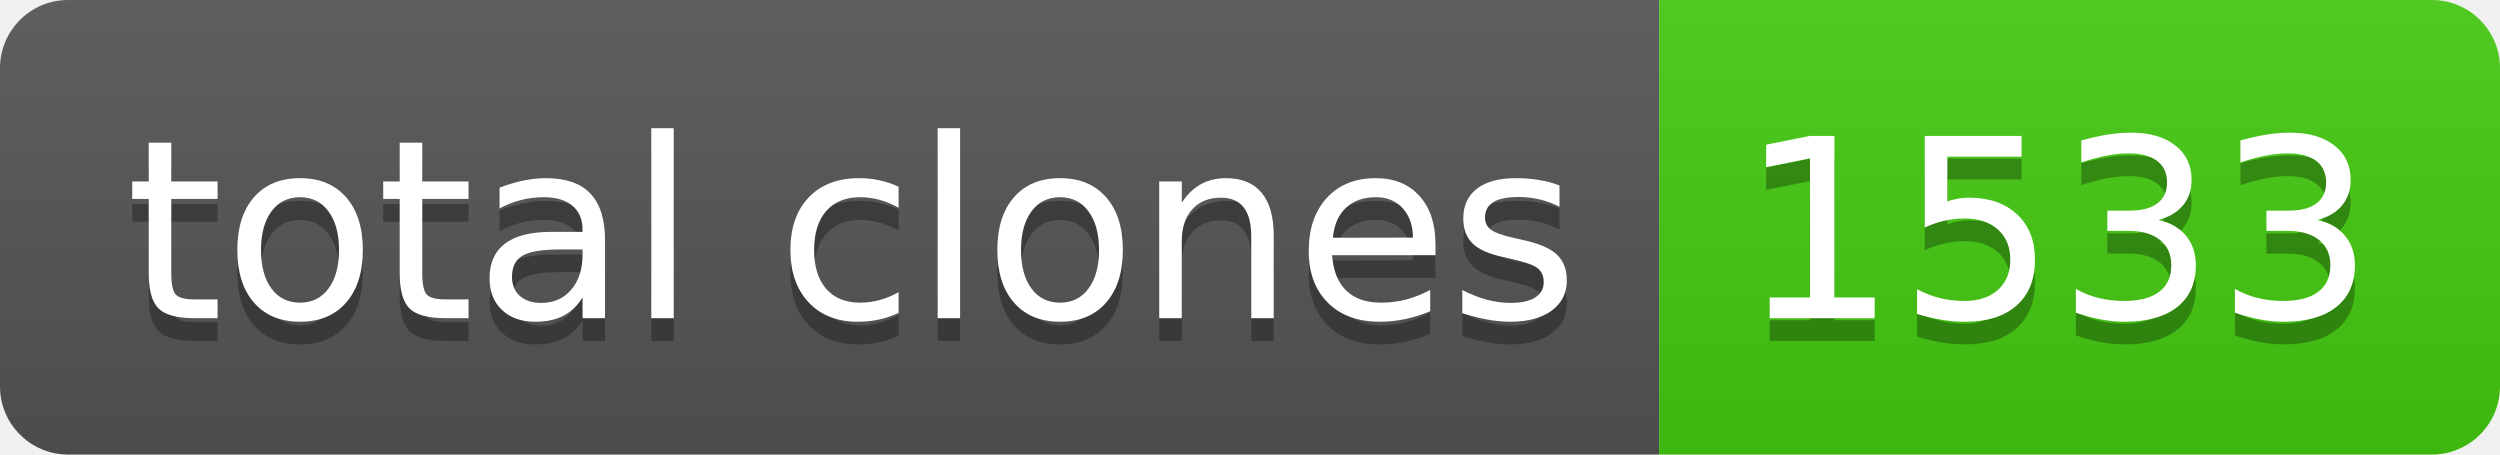
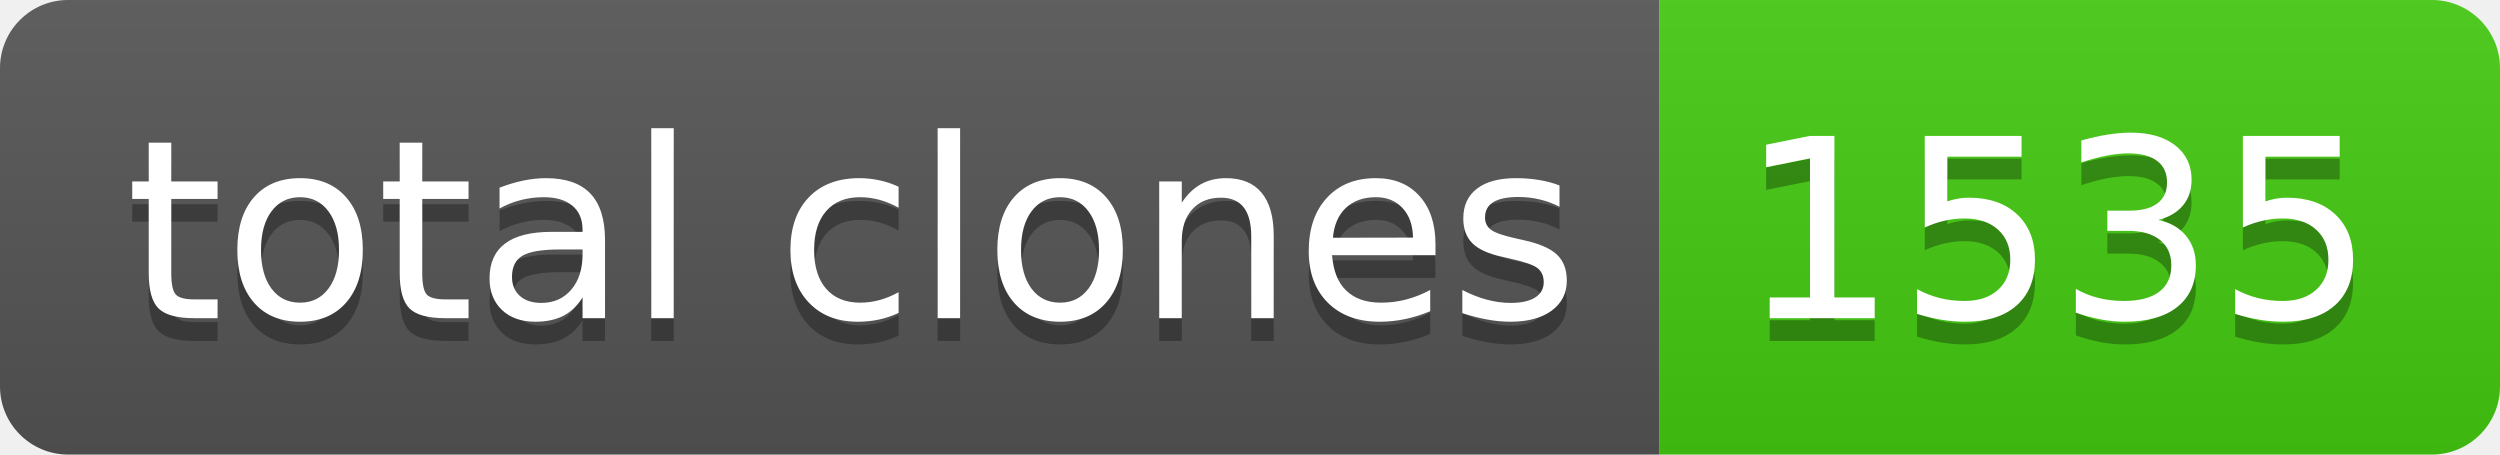
- <svg xmlns="http://www.w3.org/2000/svg" width="110" height="20" role="img" aria-label="total clones: 1533">
+ <svg xmlns="http://www.w3.org/2000/svg" width="110" height="20" role="img" aria-label="total clones: 1535">
  <linearGradient id="s" x2="0" y2="100%">
    <stop offset="0" stop-color="#bbb" stop-opacity=".1" />
    <stop offset="1" stop-opacity=".1" />
  </linearGradient>
  <clipPath id="r">
    <rect width="110" height="20" rx="3" fill="#fff" />
  </clipPath>
  <g clip-path="url(#r)">
    <rect width="73" height="20" fill="#555" />
    <rect x="73" width="37" height="20" fill="#4c1" />
    <rect width="110" height="20" fill="url(#s)" />
  </g>
  <g fill="#fff" text-anchor="middle" font-family="Verdana,Geneva,DejaVu Sans,sans-serif" text-rendering="geometricPrecision" font-size="110">
    <text aria-hidden="true" x="375" y="150" fill="#010101" fill-opacity=".3" transform="scale(.1)" textLength="630">total clones</text>
    <text x="375" y="140" transform="scale(.1)" fill="#fff" textLength="630">total clones</text>
-     <text aria-hidden="true" x="905" y="150" fill="#010101" fill-opacity=".3" transform="scale(.1)" textLength="270">1533</text>
-     <text x="905" y="140" transform="scale(.1)" fill="#fff" textLength="270">1533</text>
+     <text aria-hidden="true" x="905" y="150" fill="#010101" fill-opacity=".3" transform="scale(.1)" textLength="270">1535</text>
+     <text x="905" y="140" transform="scale(.1)" fill="#fff" textLength="270">1535</text>
  </g>
</svg>
